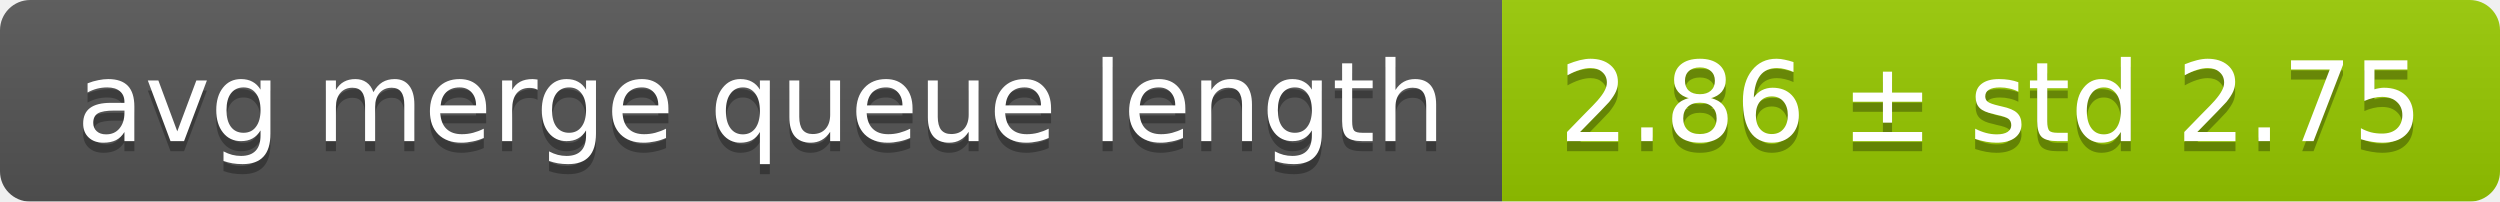
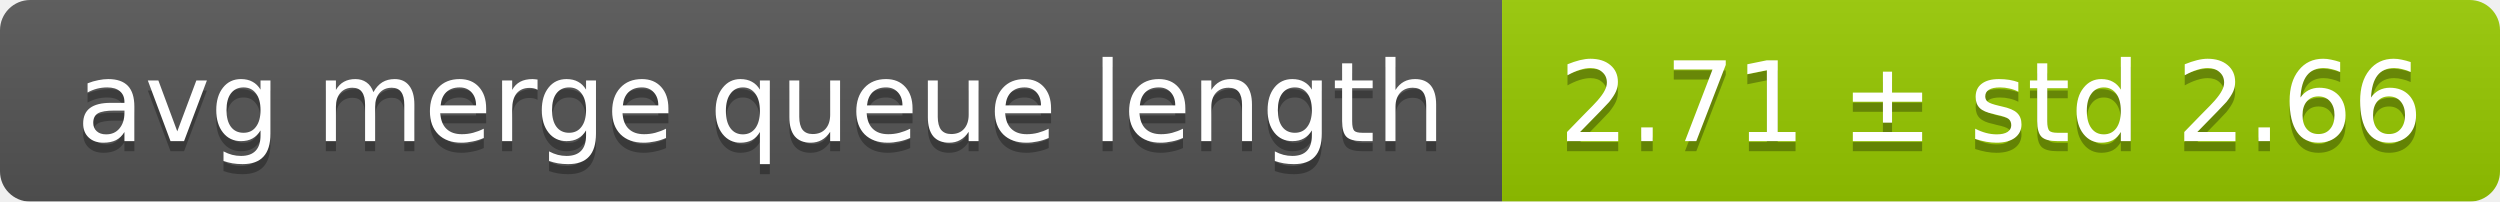
<svg xmlns="http://www.w3.org/2000/svg" width="248" height="20">
  <linearGradient id="smooth" x2="0" y2="100%">
    <stop offset="0" stop-color="#bbb" stop-opacity=".1" />
    <stop offset="1" stop-opacity=".1" />
  </linearGradient>
  <mask id="round">
    <rect width="248" height="20" rx="3" fill="#fff" />
  </mask>
  <g mask="url(#round)">
    <rect width="149" height="20" fill="#555" />
    <rect x="149" width="99" height="20" fill="#97ca00" />
    <rect width="248" height="20" fill="url(#smooth)" />
  </g>
  <g fill="#fff" text-anchor="middle" font-family="DejaVu Sans,Verdana,Geneva,sans-serif" font-size="11">
    <text x="75.5" y="15" fill="#010101" fill-opacity=".3">avg merge queue length</text>
    <text x="75.5" y="14">avg merge queue length</text>
-     <text x="197.5" y="15" fill="#010101" fill-opacity=".3">2.86 ± std 2.75</text>
-     <text x="197.5" y="14">2.86 ± std 2.75</text>
+     <text x="197.5" y="15" fill="#010101" fill-opacity=".3">2.71 ± std 2.66</text>
+     <text x="197.5" y="14">2.71 ± std 2.66</text>
  </g>
</svg>
